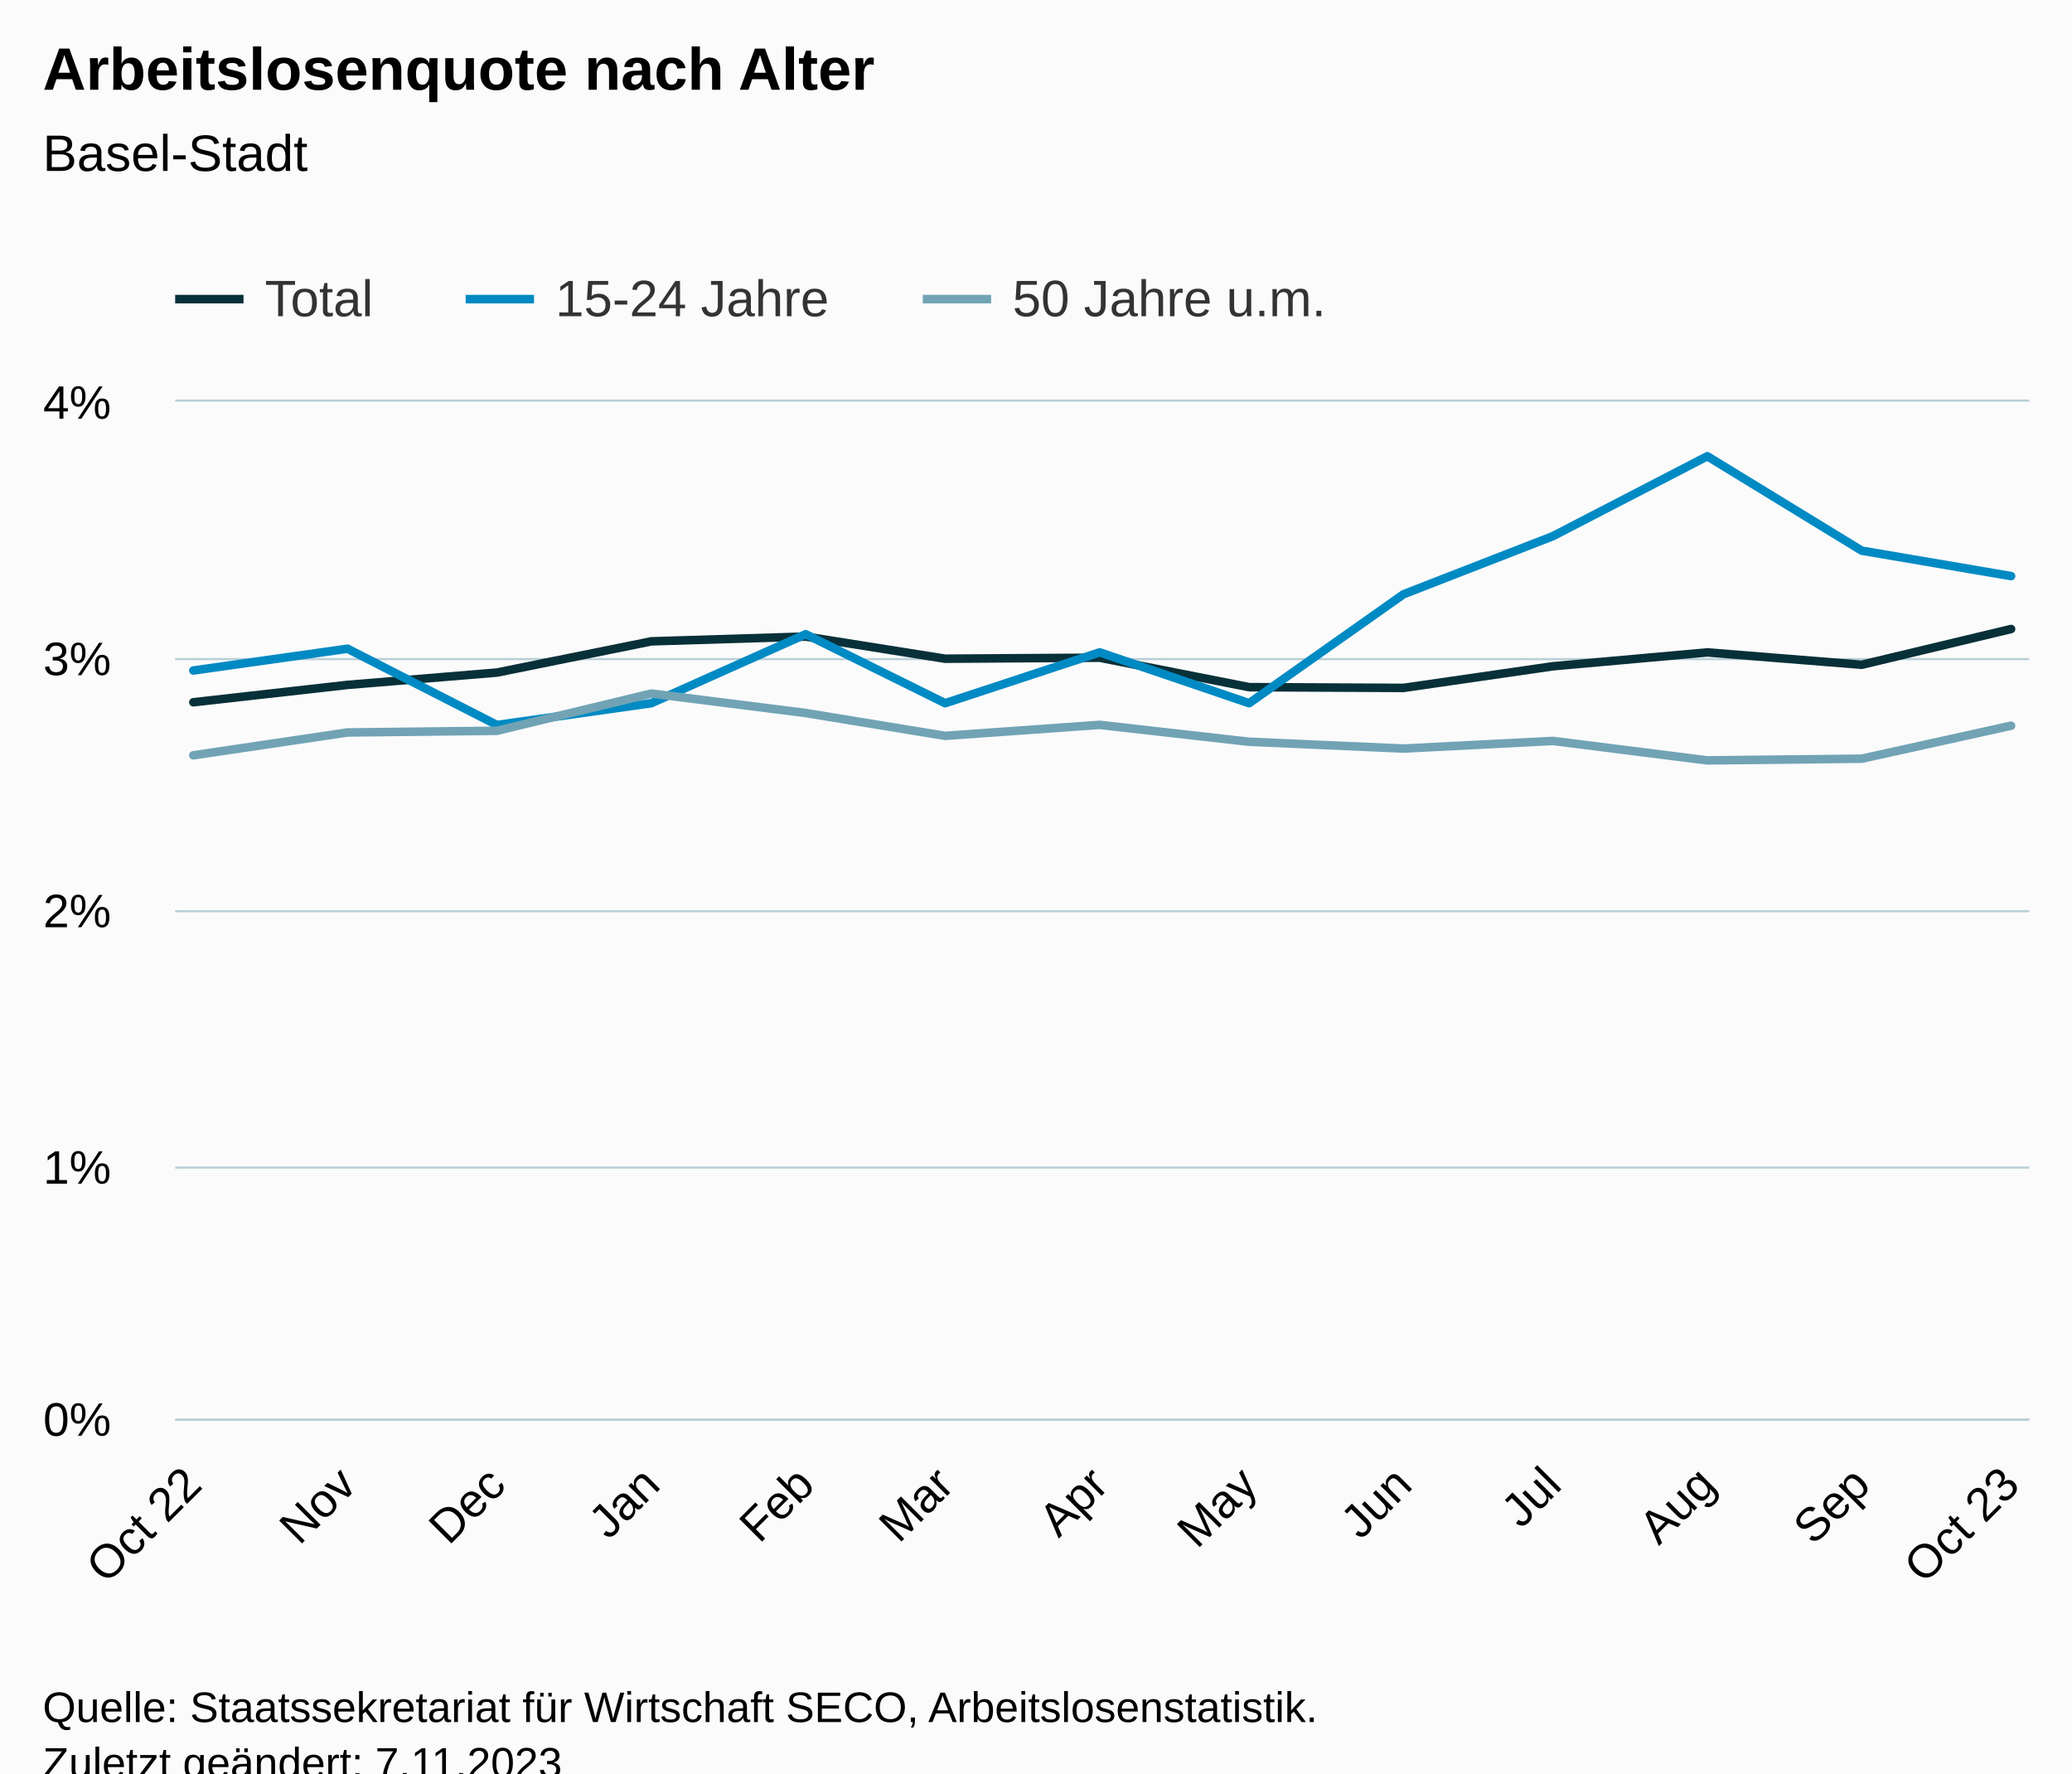
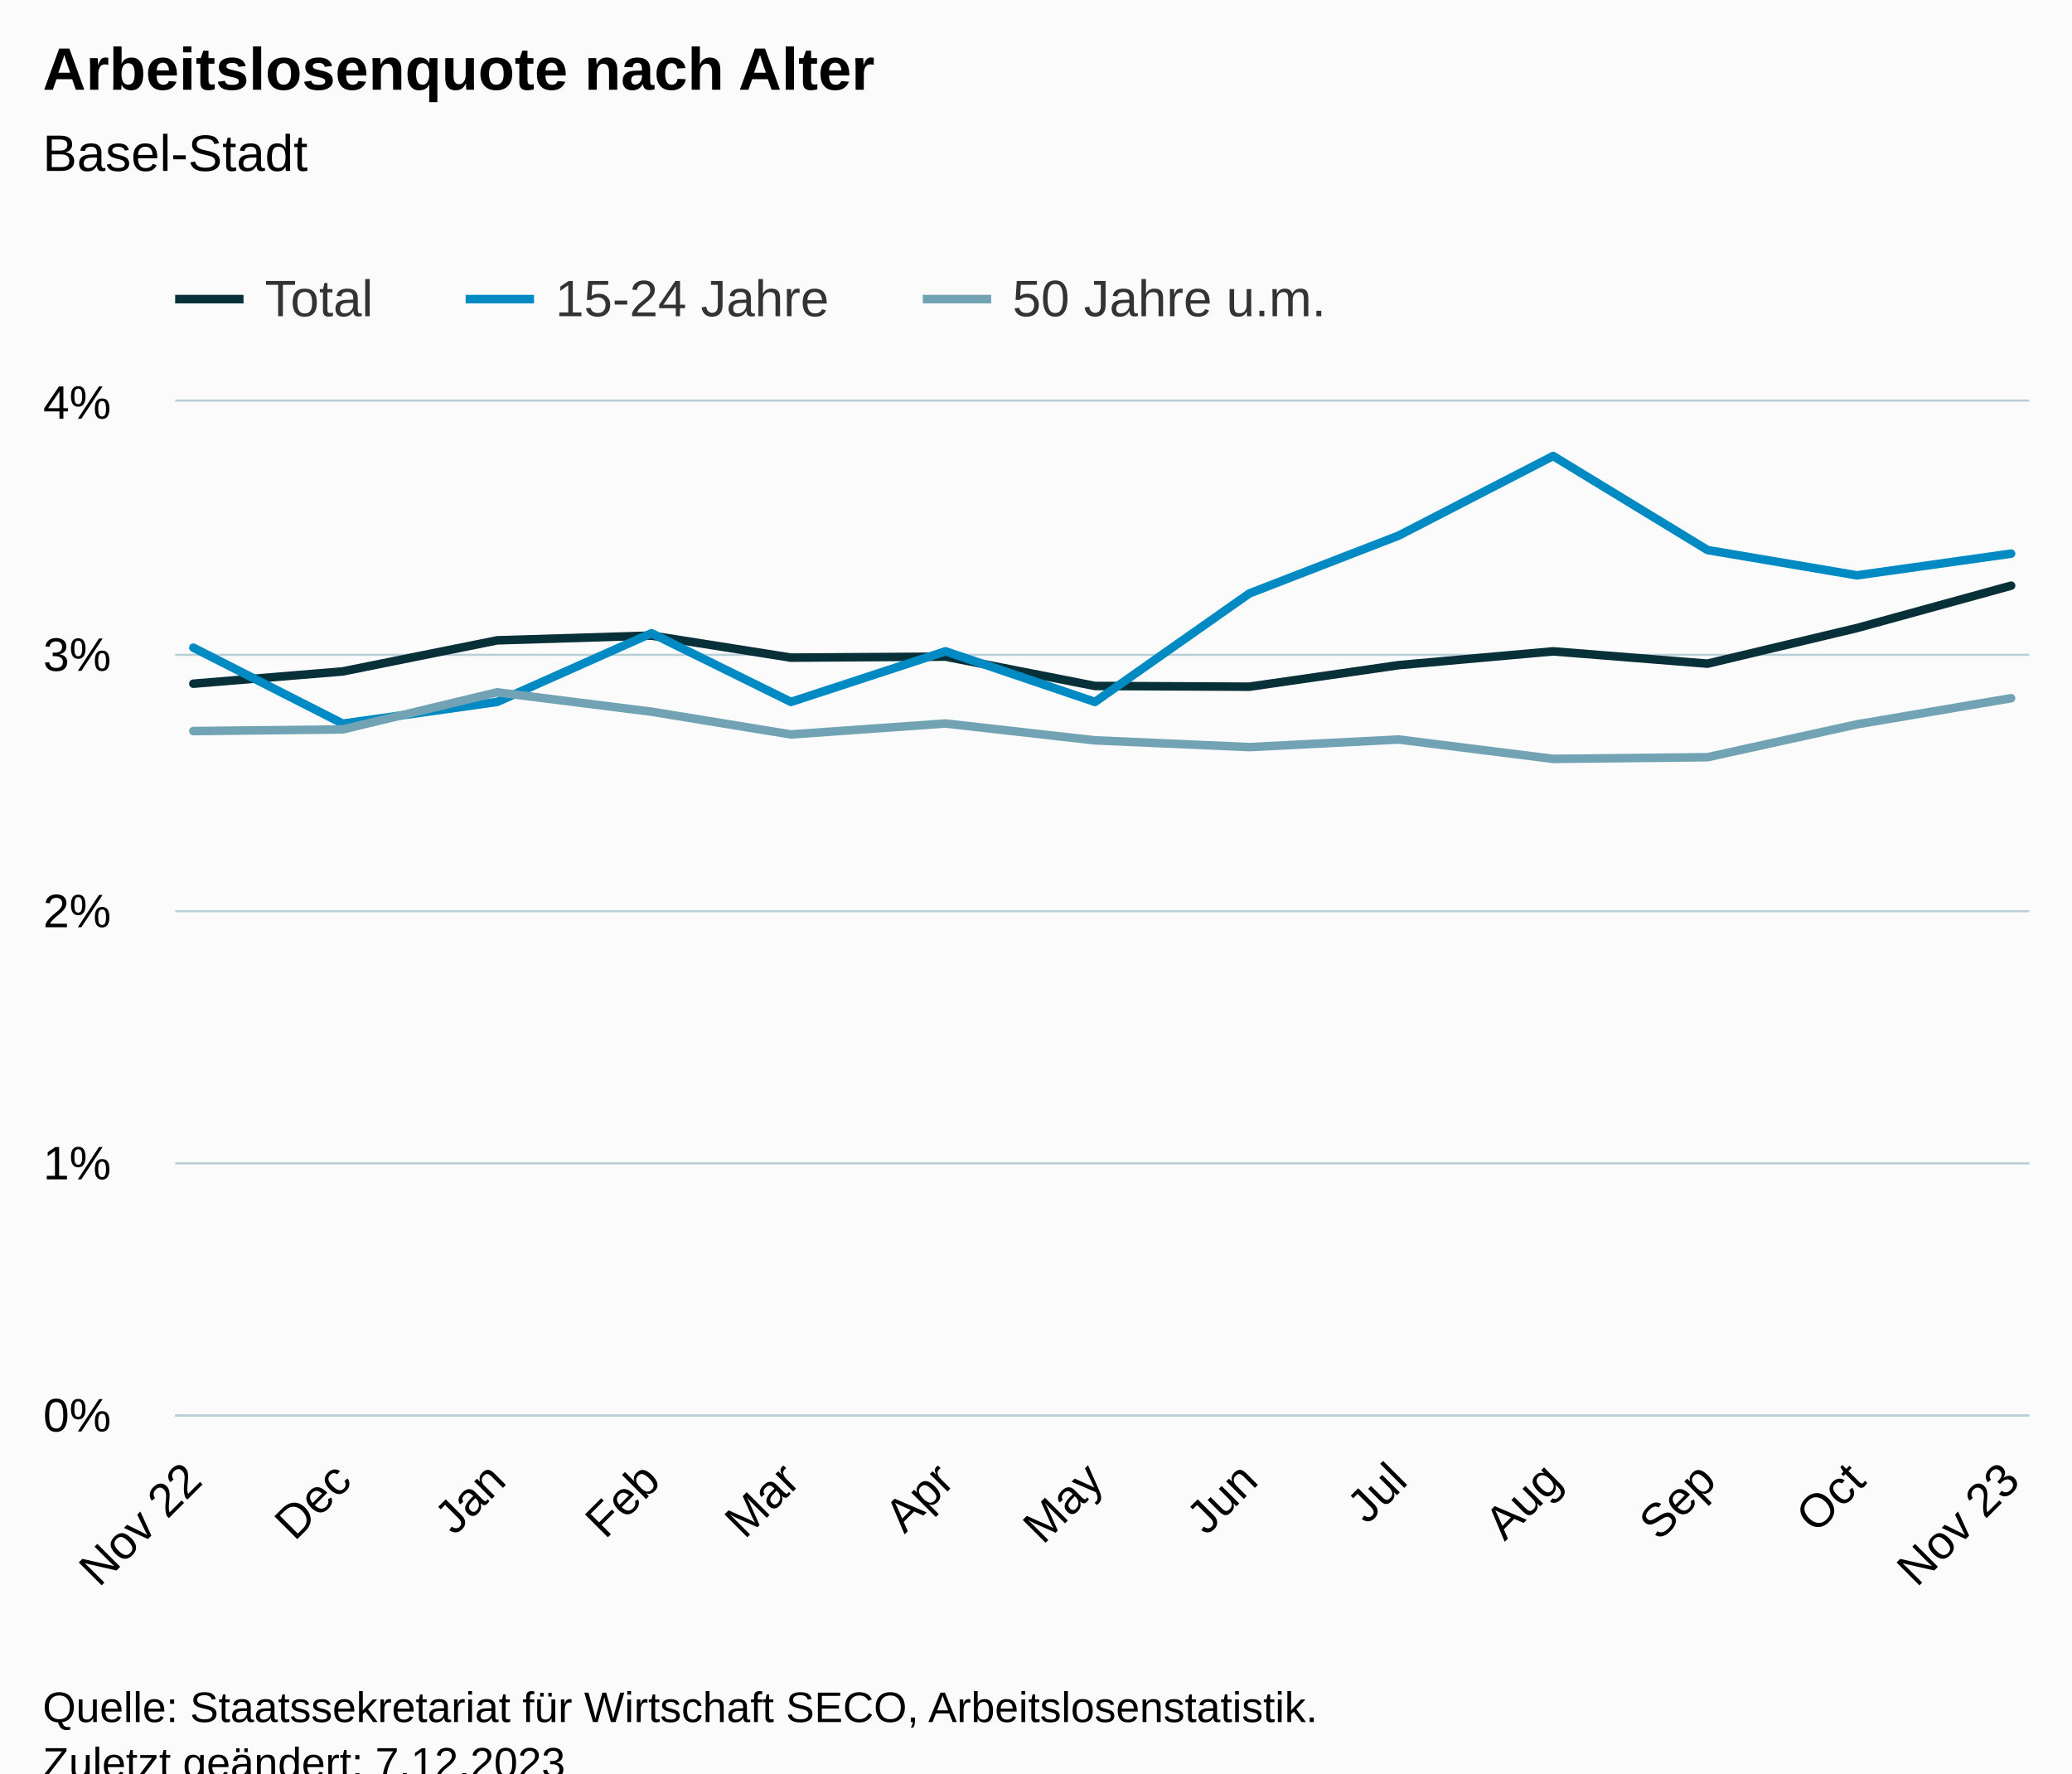
<svg xmlns="http://www.w3.org/2000/svg" version="1.1" class="highcharts-root" style="font-family:Arial;font-size:12px;" viewBox="0 0 485 415">
  <defs>
-     <clipPath id="highcharts-92q54kq-46-">
-       <rect x="0" y="0" width="434" height="238" fill="none" />
+     <clipPath id="highcharts-zx4ouxz-46-">
+       <rect x="0" y="0" width="434" height="237" fill="none" />
    </clipPath>
-     <clipPath id="highcharts-92q54kq-60-">
-       <rect x="0" y="0" width="434" height="238" fill="none" />
+     <clipPath id="highcharts-zx4ouxz-60-">
+       <rect x="0" y="0" width="434" height="237" fill="none" />
    </clipPath>
-     <clipPath id="highcharts-92q54kq-87-">
-       <rect x="41" y="94" width="434" height="238" fill="none" />
+     <clipPath id="highcharts-zx4ouxz-87-">
+       <rect x="41" y="94" width="434" height="237" fill="none" />
    </clipPath>
  </defs>
  <rect fill="#fbfbfb" class="highcharts-background" x="0" y="0" width="485" height="428" rx="0" ry="0" />
-   <rect fill="none" class="highcharts-plot-background" x="41" y="94" width="434" height="238" />
+   <rect fill="none" class="highcharts-plot-background" x="41" y="94" width="434" height="237" />
  <g class="highcharts-pane-group" data-z-index="0" />
  <g class="highcharts-grid highcharts-xaxis-grid" data-z-index="1">
-     <path fill="none" data-z-index="1" class="highcharts-grid-line" d="M 44.5 94 L 44.5 332" opacity="1" />
-     <path fill="none" data-z-index="1" class="highcharts-grid-line" d="M 80.5 94 L 80.5 332" opacity="1" />
-     <path fill="none" data-z-index="1" class="highcharts-grid-line" d="M 115.5 94 L 115.5 332" opacity="1" />
-     <path fill="none" data-z-index="1" class="highcharts-grid-line" d="M 151.5 94 L 151.5 332" opacity="1" />
-     <path fill="none" data-z-index="1" class="highcharts-grid-line" d="M 188.5 94 L 188.5 332" opacity="1" />
-     <path fill="none" data-z-index="1" class="highcharts-grid-line" d="M 220.5 94 L 220.5 332" opacity="1" />
-     <path fill="none" data-z-index="1" class="highcharts-grid-line" d="M 256.5 94 L 256.5 332" opacity="1" />
-     <path fill="none" data-z-index="1" class="highcharts-grid-line" d="M 291.5 94 L 291.5 332" opacity="1" />
-     <path fill="none" data-z-index="1" class="highcharts-grid-line" d="M 327.5 94 L 327.5 332" opacity="1" />
-     <path fill="none" data-z-index="1" class="highcharts-grid-line" d="M 362.5 94 L 362.5 332" opacity="1" />
-     <path fill="none" data-z-index="1" class="highcharts-grid-line" d="M 399.5 94 L 399.5 332" opacity="1" />
-     <path fill="none" data-z-index="1" class="highcharts-grid-line" d="M 435.5 94 L 435.5 332" opacity="1" />
-     <path fill="none" data-z-index="1" class="highcharts-grid-line" d="M 470.5 94 L 470.5 332" opacity="1" />
+     <path fill="none" data-z-index="1" class="highcharts-grid-line" d="M 44.5 94 L 44.5 331" opacity="1" />
+     <path fill="none" data-z-index="1" class="highcharts-grid-line" d="M 79.5 94 L 79.5 331" opacity="1" />
+     <path fill="none" data-z-index="1" class="highcharts-grid-line" d="M 115.5 94 L 115.5 331" opacity="1" />
+     <path fill="none" data-z-index="1" class="highcharts-grid-line" d="M 151.5 94 L 151.5 331" opacity="1" />
+     <path fill="none" data-z-index="1" class="highcharts-grid-line" d="M 184.5 94 L 184.5 331" opacity="1" />
+     <path fill="none" data-z-index="1" class="highcharts-grid-line" d="M 220.5 94 L 220.5 331" opacity="1" />
+     <path fill="none" data-z-index="1" class="highcharts-grid-line" d="M 255.5 94 L 255.5 331" opacity="1" />
+     <path fill="none" data-z-index="1" class="highcharts-grid-line" d="M 291.5 94 L 291.5 331" opacity="1" />
+     <path fill="none" data-z-index="1" class="highcharts-grid-line" d="M 326.5 94 L 326.5 331" opacity="1" />
+     <path fill="none" data-z-index="1" class="highcharts-grid-line" d="M 362.5 94 L 362.5 331" opacity="1" />
+     <path fill="none" data-z-index="1" class="highcharts-grid-line" d="M 399.5 94 L 399.5 331" opacity="1" />
+     <path fill="none" data-z-index="1" class="highcharts-grid-line" d="M 434.5 94 L 434.5 331" opacity="1" />
+     <path fill="none" data-z-index="1" class="highcharts-grid-line" d="M 470.5 94 L 470.5 331" opacity="1" />
  </g>
  <g class="highcharts-grid highcharts-yaxis-grid" data-z-index="1">
-     <path fill="none" stroke="#B9CFD7" stroke-width="0.5" data-z-index="1" class="highcharts-grid-line" d="M 41 332.25 L 475 332.25" opacity="1" />
-     <path fill="none" stroke="#B9CFD7" stroke-width="0.5" data-z-index="1" class="highcharts-grid-line" d="M 41 273.25 L 475 273.25" opacity="1" />
+     <path fill="none" stroke="#B9CFD7" stroke-width="0.5" data-z-index="1" class="highcharts-grid-line" d="M 41 331.25 L 475 331.25" opacity="1" />
+     <path fill="none" stroke="#B9CFD7" stroke-width="0.5" data-z-index="1" class="highcharts-grid-line" d="M 41 272.25 L 475 272.25" opacity="1" />
    <path fill="none" stroke="#B9CFD7" stroke-width="0.5" data-z-index="1" class="highcharts-grid-line" d="M 41 213.25 L 475 213.25" opacity="1" />
-     <path fill="none" stroke="#B9CFD7" stroke-width="0.5" data-z-index="1" class="highcharts-grid-line" d="M 41 154.25 L 475 154.25" opacity="1" />
+     <path fill="none" stroke="#B9CFD7" stroke-width="0.5" data-z-index="1" class="highcharts-grid-line" d="M 41 153.25 L 475 153.25" opacity="1" />
    <path fill="none" stroke="#B9CFD7" stroke-width="0.5" data-z-index="1" class="highcharts-grid-line" d="M 41 93.75 L 475 93.75" opacity="1" />
  </g>
-   <rect fill="none" class="highcharts-plot-border" data-z-index="1" x="41" y="94" width="434" height="238" />
+   <rect fill="none" class="highcharts-plot-border" data-z-index="1" x="41" y="94" width="434" height="237" />
  <g class="highcharts-axis highcharts-xaxis" data-z-index="2">
-     <path fill="none" class="highcharts-axis-line" stroke="#B9CFD7" stroke-width="0.5" data-z-index="7" d="M 41 332.25 L 475 332.25" />
+     <path fill="none" class="highcharts-axis-line" stroke="#B9CFD7" stroke-width="0.5" data-z-index="7" d="M 41 331.25 L 475 331.25" />
  </g>
  <g class="highcharts-axis highcharts-yaxis" data-z-index="2">
-     <path fill="none" class="highcharts-axis-line" data-z-index="7" d="M 41 94 L 41 332" />
+     <path fill="none" class="highcharts-axis-line" data-z-index="7" d="M 41 94 L 41 331" />
  </g>
  <g class="highcharts-series-group" data-z-index="3">
-     <g class="highcharts-series highcharts-series-0 highcharts-line-series" data-z-index="0.1" opacity="1" transform="translate(41,94) scale(1 1)" clip-path="url(#highcharts-92q54kq-60-)">
-       <path fill="none" d="M 4.255 70.347 L 40.344 66.283 L 75.316 63.397 L 111.453 56.091 L 147.591 54.972 L 180.231 60.155 L 216.417 59.917 L 251.389 66.813 L 287.526 66.985 L 322.498 61.922 L 358.636 58.679 L 394.773 61.571 L 429.745 53.205" class="highcharts-graph" data-z-index="1" stroke="#083038" stroke-width="2" stroke-linejoin="round" stroke-linecap="round" />
+     <g class="highcharts-series highcharts-series-0 highcharts-line-series" data-z-index="0.1" opacity="1" transform="translate(41,94) scale(1 1)" clip-path="url(#highcharts-zx4ouxz-60-)">
+       <path fill="none" d="M 4.255 66.005 L 39.227 63.131 L 75.364 55.855 L 111.502 54.741 L 144.142 59.902 L 180.328 59.665 L 215.3 66.532 L 251.438 66.704 L 286.409 61.661 L 322.547 58.432 L 358.684 61.312 L 393.656 52.981 L 429.745 43.063" class="highcharts-graph" data-z-index="1" stroke="#083038" stroke-width="2" stroke-linejoin="round" stroke-linecap="round" />
    </g>
    <g class="highcharts-markers highcharts-series-0 highcharts-line-series" data-z-index="0.1" opacity="1" transform="translate(41,94) scale(1 1)" clip-path="none" />
-     <g class="highcharts-series highcharts-series-1 highcharts-line-series" data-z-index="0.1" opacity="1" transform="translate(41,94) scale(1 1)" clip-path="url(#highcharts-92q54kq-60-)">
-       <path fill="none" d="M 4.255 62.915 L 40.344 57.816 L 75.316 75.666 L 111.453 70.567 L 147.591 54.419 L 180.231 70.567 L 216.417 58.667 L 251.389 70.567 L 287.526 45.071 L 322.498 31.47 L 358.636 12.769 L 394.773 34.867 L 429.745 40.817" class="highcharts-graph" data-z-index="1" stroke="#008AC3" stroke-width="2" stroke-linejoin="round" stroke-linecap="round" />
+     <g class="highcharts-series highcharts-series-1 highcharts-line-series" data-z-index="0.1" opacity="1" transform="translate(41,94) scale(1 1)" clip-path="url(#highcharts-zx4ouxz-60-)">
+       <path fill="none" d="M 4.255 57.573 L 39.227 75.348 L 75.364 70.27 L 111.502 54.19 L 144.142 70.27 L 180.328 58.421 L 215.3 70.27 L 251.438 44.882 L 286.409 31.337 L 322.547 12.715 L 358.684 34.721 L 393.656 40.645 L 429.745 35.568" class="highcharts-graph" data-z-index="1" stroke="#008AC3" stroke-width="2" stroke-linejoin="round" stroke-linecap="round" />
    </g>
    <g class="highcharts-markers highcharts-series-1 highcharts-line-series" data-z-index="0.1" opacity="1" transform="translate(41,94) scale(1 1)" clip-path="none" />
-     <g class="highcharts-series highcharts-series-2 highcharts-line-series" data-z-index="0.1" opacity="1" transform="translate(41,94) scale(1 1)" clip-path="url(#highcharts-92q54kq-60-)">
-       <path fill="none" d="M 4.255 82.764 L 40.344 77.415 L 75.316 77.023 L 111.453 68.306 L 147.591 72.864 L 180.231 78.207 L 216.417 75.636 L 251.389 79.593 L 287.526 81.182 L 322.498 79.397 L 358.636 83.949 L 394.773 83.556 L 429.745 75.833" class="highcharts-graph" data-z-index="1" stroke="#71A3B5" stroke-width="2" stroke-linejoin="round" stroke-linecap="round" />
+     <g class="highcharts-series highcharts-series-2 highcharts-line-series" data-z-index="0.1" opacity="1" transform="translate(41,94) scale(1 1)" clip-path="url(#highcharts-zx4ouxz-60-)">
+       <path fill="none" d="M 4.255 77.09 L 39.227 76.699 L 75.364 68.019 L 111.502 72.558 L 144.142 77.878 L 180.328 75.319 L 215.3 79.259 L 251.438 80.841 L 286.409 79.063 L 322.547 83.596 L 358.684 83.205 L 393.656 75.514 L 429.745 69.4" class="highcharts-graph" data-z-index="1" stroke="#71A3B5" stroke-width="2" stroke-linejoin="round" stroke-linecap="round" />
    </g>
    <g class="highcharts-markers highcharts-series-2 highcharts-line-series" data-z-index="0.1" opacity="1" transform="translate(41,94) scale(1 1)" clip-path="none" />
  </g>
  <text x="10" text-anchor="start" class="highcharts-title" data-z-index="4" style="color:#000000;font-size:14px;font-weight:bold;fill:#000000;" y="21">
    <tspan>Arbeitslosenquote nach Alter</tspan>
  </text>
  <text x="10" text-anchor="start" class="highcharts-subtitle" data-z-index="4" style="color:#000000;font-size:12px;font-weight:normal;fill:#000000;" y="40">
    <tspan>Basel-Stadt</tspan>
  </text>
  <text x="10" text-anchor="start" class="highcharts-caption" data-z-index="4" style="color:#666666;fill:#666666;" y="385" />
  <g class="highcharts-legend" data-z-index="7" transform="translate(33,56)">
    <rect fill="none" class="highcharts-legend-box" rx="0" ry="0" x="0" y="0" width="287" height="26" visibility="visible" />
    <g data-z-index="1">
      <g>
        <g class="highcharts-legend-item highcharts-line-series highcharts-color-undefined highcharts-series-0" data-z-index="1" transform="translate(8,3)">
          <path fill="none" d="M 0 11 L 16 11" class="highcharts-graph" stroke="#083038" stroke-width="2" />
          <text x="21" style="color:#333333;cursor:pointer;font-size:12px;font-weight:normal;fill:#333333;" text-anchor="start" data-z-index="2" y="15">
            <tspan>Total</tspan>
          </text>
        </g>
        <g class="highcharts-legend-item highcharts-line-series highcharts-color-undefined highcharts-series-1" data-z-index="1" transform="translate(76,3)">
          <path fill="none" d="M 0 11 L 16 11" class="highcharts-graph" stroke="#008AC3" stroke-width="2" />
          <text x="21" y="15" style="color:#333333;cursor:pointer;font-size:12px;font-weight:normal;fill:#333333;" text-anchor="start" data-z-index="2">
            <tspan>15-24 Jahre</tspan>
          </text>
        </g>
        <g class="highcharts-legend-item highcharts-line-series highcharts-color-undefined highcharts-series-2" data-z-index="1" transform="translate(183,3)">
          <path fill="none" d="M 0 11 L 16 11" class="highcharts-graph" stroke="#71A3B5" stroke-width="2" />
          <text x="21" y="15" style="color:#333333;cursor:pointer;font-size:12px;font-weight:normal;fill:#333333;" text-anchor="start" data-z-index="2">
            <tspan>50 Jahre u.m.</tspan>
          </text>
        </g>
      </g>
    </g>
  </g>
  <g class="highcharts-axis-labels highcharts-xaxis-labels" data-z-index="7">
-     <text x="47.75" style="color:#000000;cursor:default;font-size:11px;fill:#000000;" text-anchor="end" transform="translate(0,0) rotate(-45 47.75048 348)" y="348" opacity="1">
-       <tspan>Oct 22</tspan>
+     <text x="47.799" style="color:#000000;cursor:default;font-size:11px;fill:#000000;" text-anchor="end" transform="translate(0,0) rotate(-45 47.79905 347)" y="347" opacity="1">
+       <tspan>Nov 22</tspan>
    </text>
-     <text x="83.888" style="color:#000000;cursor:default;font-size:11px;fill:#000000;" text-anchor="end" transform="translate(0,0) rotate(-45 83.88801 348)" y="348" opacity="1">Nov</text>
-     <text x="118.86" style="color:#000000;cursor:default;font-size:11px;fill:#000000;" text-anchor="end" transform="translate(0,0) rotate(-45 118.8598 348)" y="348" opacity="1">Dec</text>
-     <text x="154.997" style="color:#000000;cursor:default;font-size:11px;fill:#000000;" text-anchor="end" transform="translate(0,0) rotate(-45 154.9973 348)" y="348" opacity="1">Jan</text>
-     <text x="191.135" style="color:#000000;cursor:default;font-size:11px;fill:#000000;" text-anchor="end" transform="translate(0,0) rotate(-45 191.1349 348)" y="348" opacity="1">Feb</text>
-     <text x="223.775" style="color:#000000;cursor:default;font-size:11px;fill:#000000;" text-anchor="end" transform="translate(0,0) rotate(-45 223.7752 348)" y="348" opacity="1">Mar</text>
-     <text x="259.913" style="color:#000000;cursor:default;font-size:11px;fill:#000000;" text-anchor="end" transform="translate(0,0) rotate(-45 259.9127 348)" y="348" opacity="1">Apr</text>
-     <text x="294.885" style="color:#000000;cursor:default;font-size:11px;fill:#000000;" text-anchor="end" transform="translate(0,0) rotate(-45 294.8845 348)" y="348" opacity="1">May</text>
-     <text x="331.022" style="color:#000000;cursor:default;font-size:11px;fill:#000000;" text-anchor="end" transform="translate(0,0) rotate(-45 331.022 348)" y="348" opacity="1">Jun</text>
-     <text x="365.994" style="color:#000000;cursor:default;font-size:11px;fill:#000000;" text-anchor="end" transform="translate(0,0) rotate(-45 365.9938 348)" y="348" opacity="1">Jul</text>
-     <text x="402.131" style="color:#000000;cursor:default;font-size:11px;fill:#000000;" text-anchor="end" transform="translate(0,0) rotate(-45 402.1314 348)" y="348" opacity="1">Aug</text>
-     <text x="438.269" style="color:#000000;cursor:default;font-size:11px;fill:#000000;" text-anchor="end" transform="translate(0,0) rotate(-45 438.2689 348)" y="348" opacity="1">Sep</text>
-     <text x="473.241" style="color:#000000;cursor:default;font-size:11px;fill:#000000;" text-anchor="end" transform="translate(0,0) rotate(-45 473.2407 348)" y="348" opacity="1">
-       <tspan>Oct 23</tspan>
+     <text x="82.771" style="color:#000000;cursor:default;font-size:11px;fill:#000000;" text-anchor="end" transform="translate(0,0) rotate(-45 82.77085 347)" y="347" opacity="1">Dec</text>
+     <text x="118.908" style="color:#000000;cursor:default;font-size:11px;fill:#000000;" text-anchor="end" transform="translate(0,0) rotate(-45 118.9084 347)" y="347" opacity="1">Jan</text>
+     <text x="155.046" style="color:#000000;cursor:default;font-size:11px;fill:#000000;" text-anchor="end" transform="translate(0,0) rotate(-45 155.0459 347)" y="347" opacity="1">Feb</text>
+     <text x="187.686" style="color:#000000;cursor:default;font-size:11px;fill:#000000;" text-anchor="end" transform="translate(0,0) rotate(-45 187.6862 347)" y="347" opacity="1">Mar</text>
+     <text x="223.824" style="color:#000000;cursor:default;font-size:11px;fill:#000000;" text-anchor="end" transform="translate(0,0) rotate(-45 223.8238 347)" y="347" opacity="1">Apr</text>
+     <text x="258.796" style="color:#000000;cursor:default;font-size:11px;fill:#000000;" text-anchor="end" transform="translate(0,0) rotate(-45 258.7956 347)" y="347" opacity="1">May</text>
+     <text x="294.933" style="color:#000000;cursor:default;font-size:11px;fill:#000000;" text-anchor="end" transform="translate(0,0) rotate(-45 294.9331 347)" y="347" opacity="1">Jun</text>
+     <text x="329.905" style="color:#000000;cursor:default;font-size:11px;fill:#000000;" text-anchor="end" transform="translate(0,0) rotate(-45 329.9049 347)" y="347" opacity="1">Jul</text>
+     <text x="366.042" style="color:#000000;cursor:default;font-size:11px;fill:#000000;" text-anchor="end" transform="translate(0,0) rotate(-45 366.0424 347)" y="347" opacity="1">Aug</text>
+     <text x="402.18" style="color:#000000;cursor:default;font-size:11px;fill:#000000;" text-anchor="end" transform="translate(0,0) rotate(-45 402.1799 347)" y="347" opacity="1">Sep</text>
+     <text x="437.152" style="color:#000000;cursor:default;font-size:11px;fill:#000000;" text-anchor="end" transform="translate(0,0) rotate(-45 437.1517 347)" y="347" opacity="1">Oct</text>
+     <text x="473.289" style="color:#000000;cursor:default;font-size:11px;fill:#000000;" text-anchor="end" transform="translate(0,0) rotate(-45 473.2893 347)" y="347" opacity="1">
+       <tspan>Nov 23</tspan>
    </text>
  </g>
  <g class="highcharts-axis-labels highcharts-yaxis-labels" data-z-index="7">
-     <text x="26" style="color:#000000;cursor:default;font-size:11px;fill:#000000;" text-anchor="end" transform="translate(0,0)" y="336" opacity="1">0%</text>
-     <text x="26" style="color:#000000;cursor:default;font-size:11px;fill:#000000;" text-anchor="end" transform="translate(0,0)" y="277" opacity="1">1%</text>
+     <text x="26" style="color:#000000;cursor:default;font-size:11px;fill:#000000;" text-anchor="end" transform="translate(0,0)" y="335" opacity="1">0%</text>
+     <text x="26" style="color:#000000;cursor:default;font-size:11px;fill:#000000;" text-anchor="end" transform="translate(0,0)" y="276" opacity="1">1%</text>
    <text x="26" style="color:#000000;cursor:default;font-size:11px;fill:#000000;" text-anchor="end" transform="translate(0,0)" y="217" opacity="1">2%</text>
-     <text x="26" style="color:#000000;cursor:default;font-size:11px;fill:#000000;" text-anchor="end" transform="translate(0,0)" y="158" opacity="1">3%</text>
+     <text x="26" style="color:#000000;cursor:default;font-size:11px;fill:#000000;" text-anchor="end" transform="translate(0,0)" y="157" opacity="1">3%</text>
    <text x="26" style="color:#000000;cursor:default;font-size:11px;fill:#000000;" text-anchor="end" transform="translate(0,0)" y="98" opacity="1">4%</text>
  </g>
  <text x="10" class="highcharts-credits" text-anchor="start" data-z-index="8" style="cursor:default;color:#000000;font-size:10px;fill:#000000;" y="403">
    <tspan>Quelle: Staatssekretariat für Wirtschaft SECO, Arbeitslosenstatistik.</tspan>
-     <tspan x="10" dy="13">Zuletzt geändert: 7.11.2023</tspan>
+     <tspan x="10" dy="13">Zuletzt geändert: 7.12.2023</tspan>
  </text>
-   <g class="highcharts-control-points" data-z-index="99" clip-path="url(#highcharts-92q54kq-87-)" />
+   <g class="highcharts-control-points" data-z-index="99" clip-path="url(#highcharts-zx4ouxz-87-)" />
</svg>
